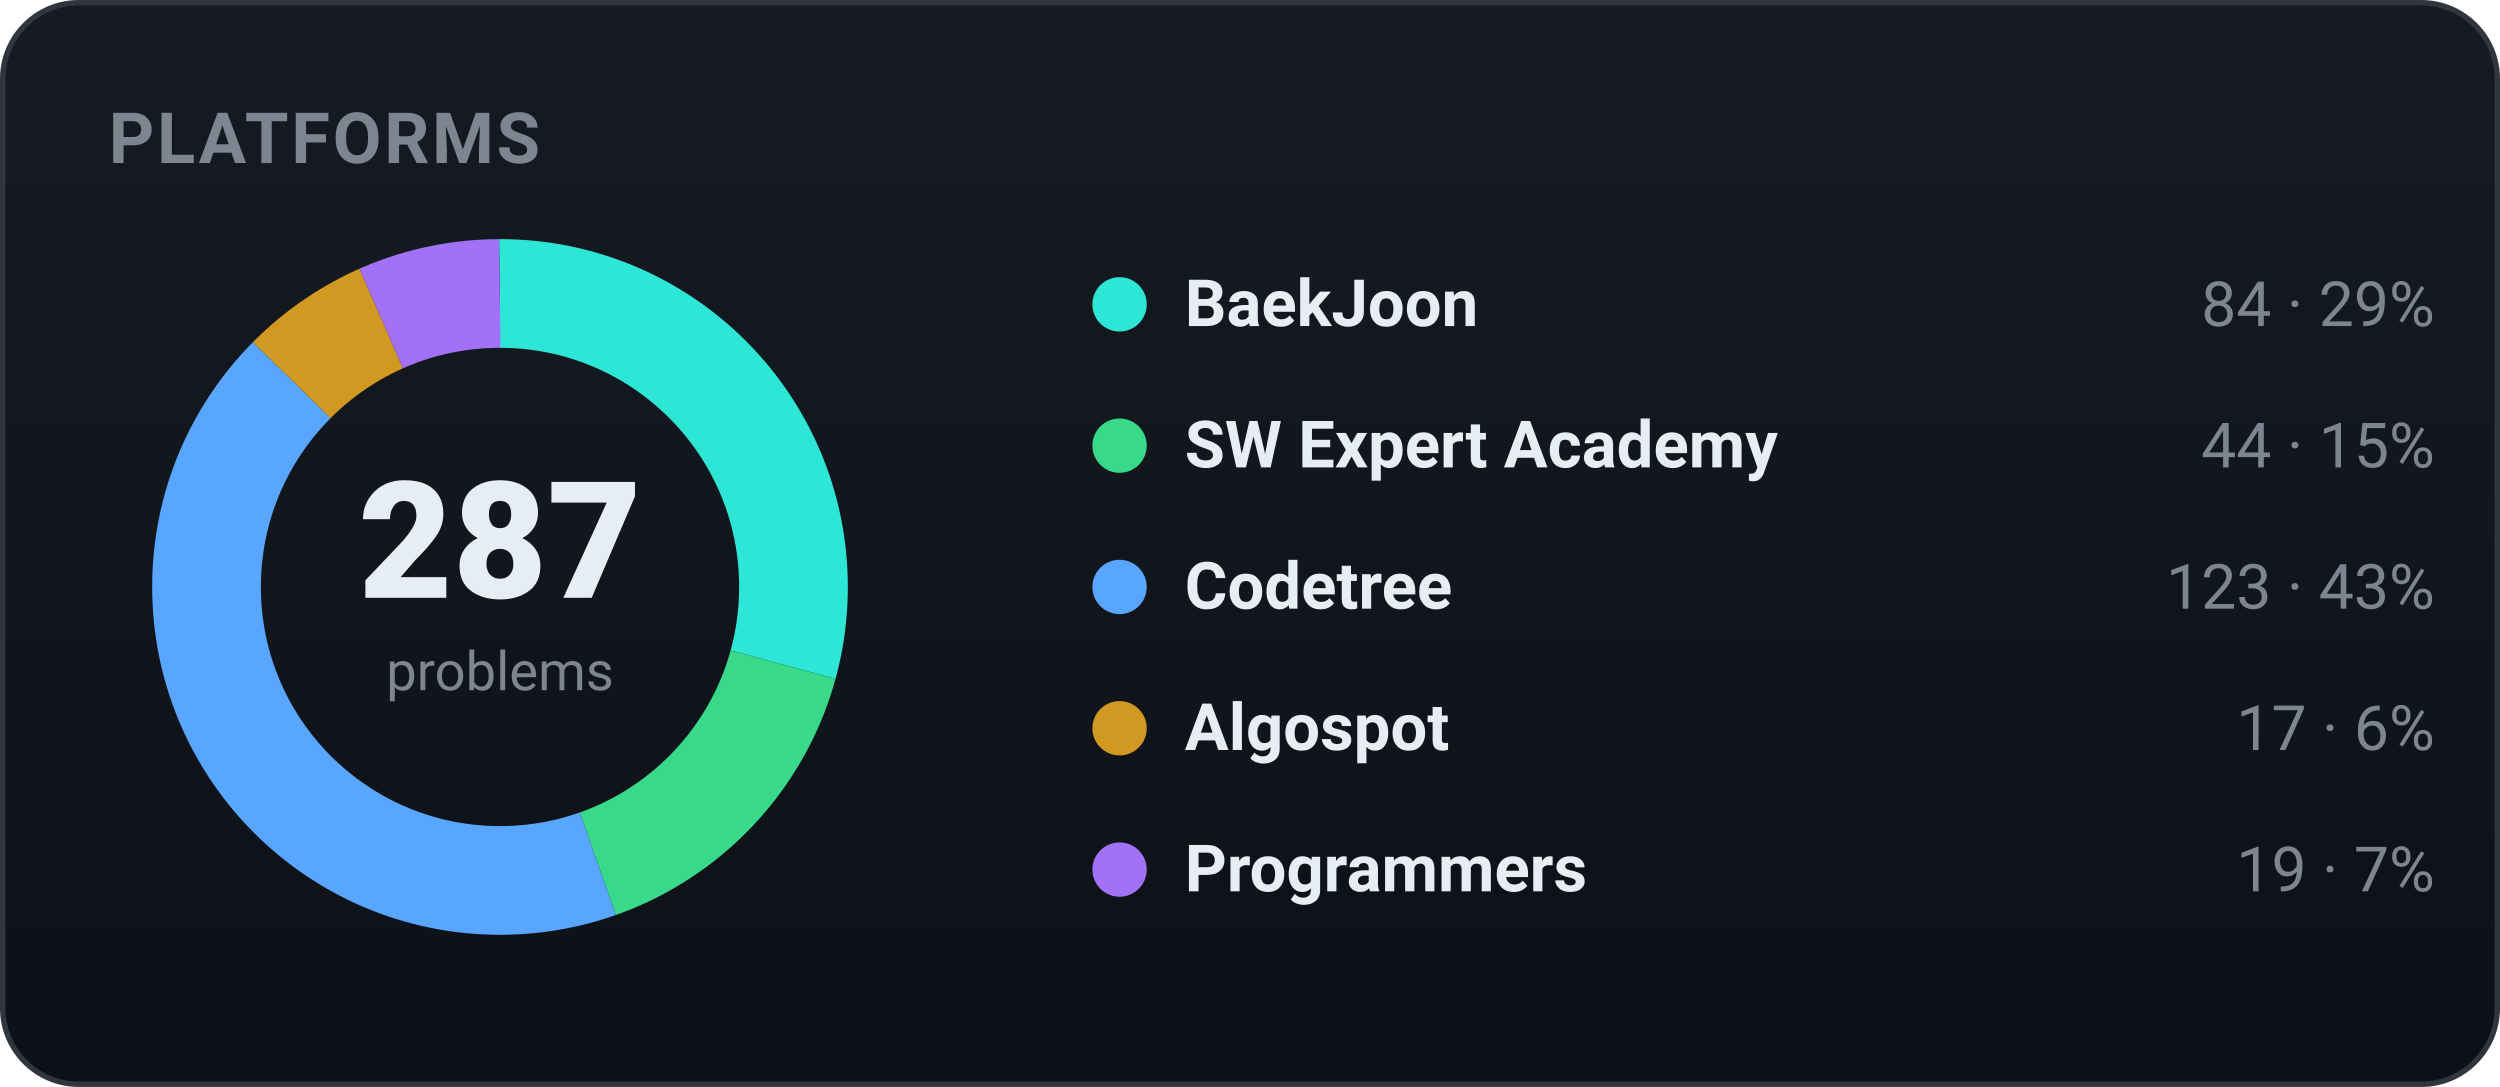
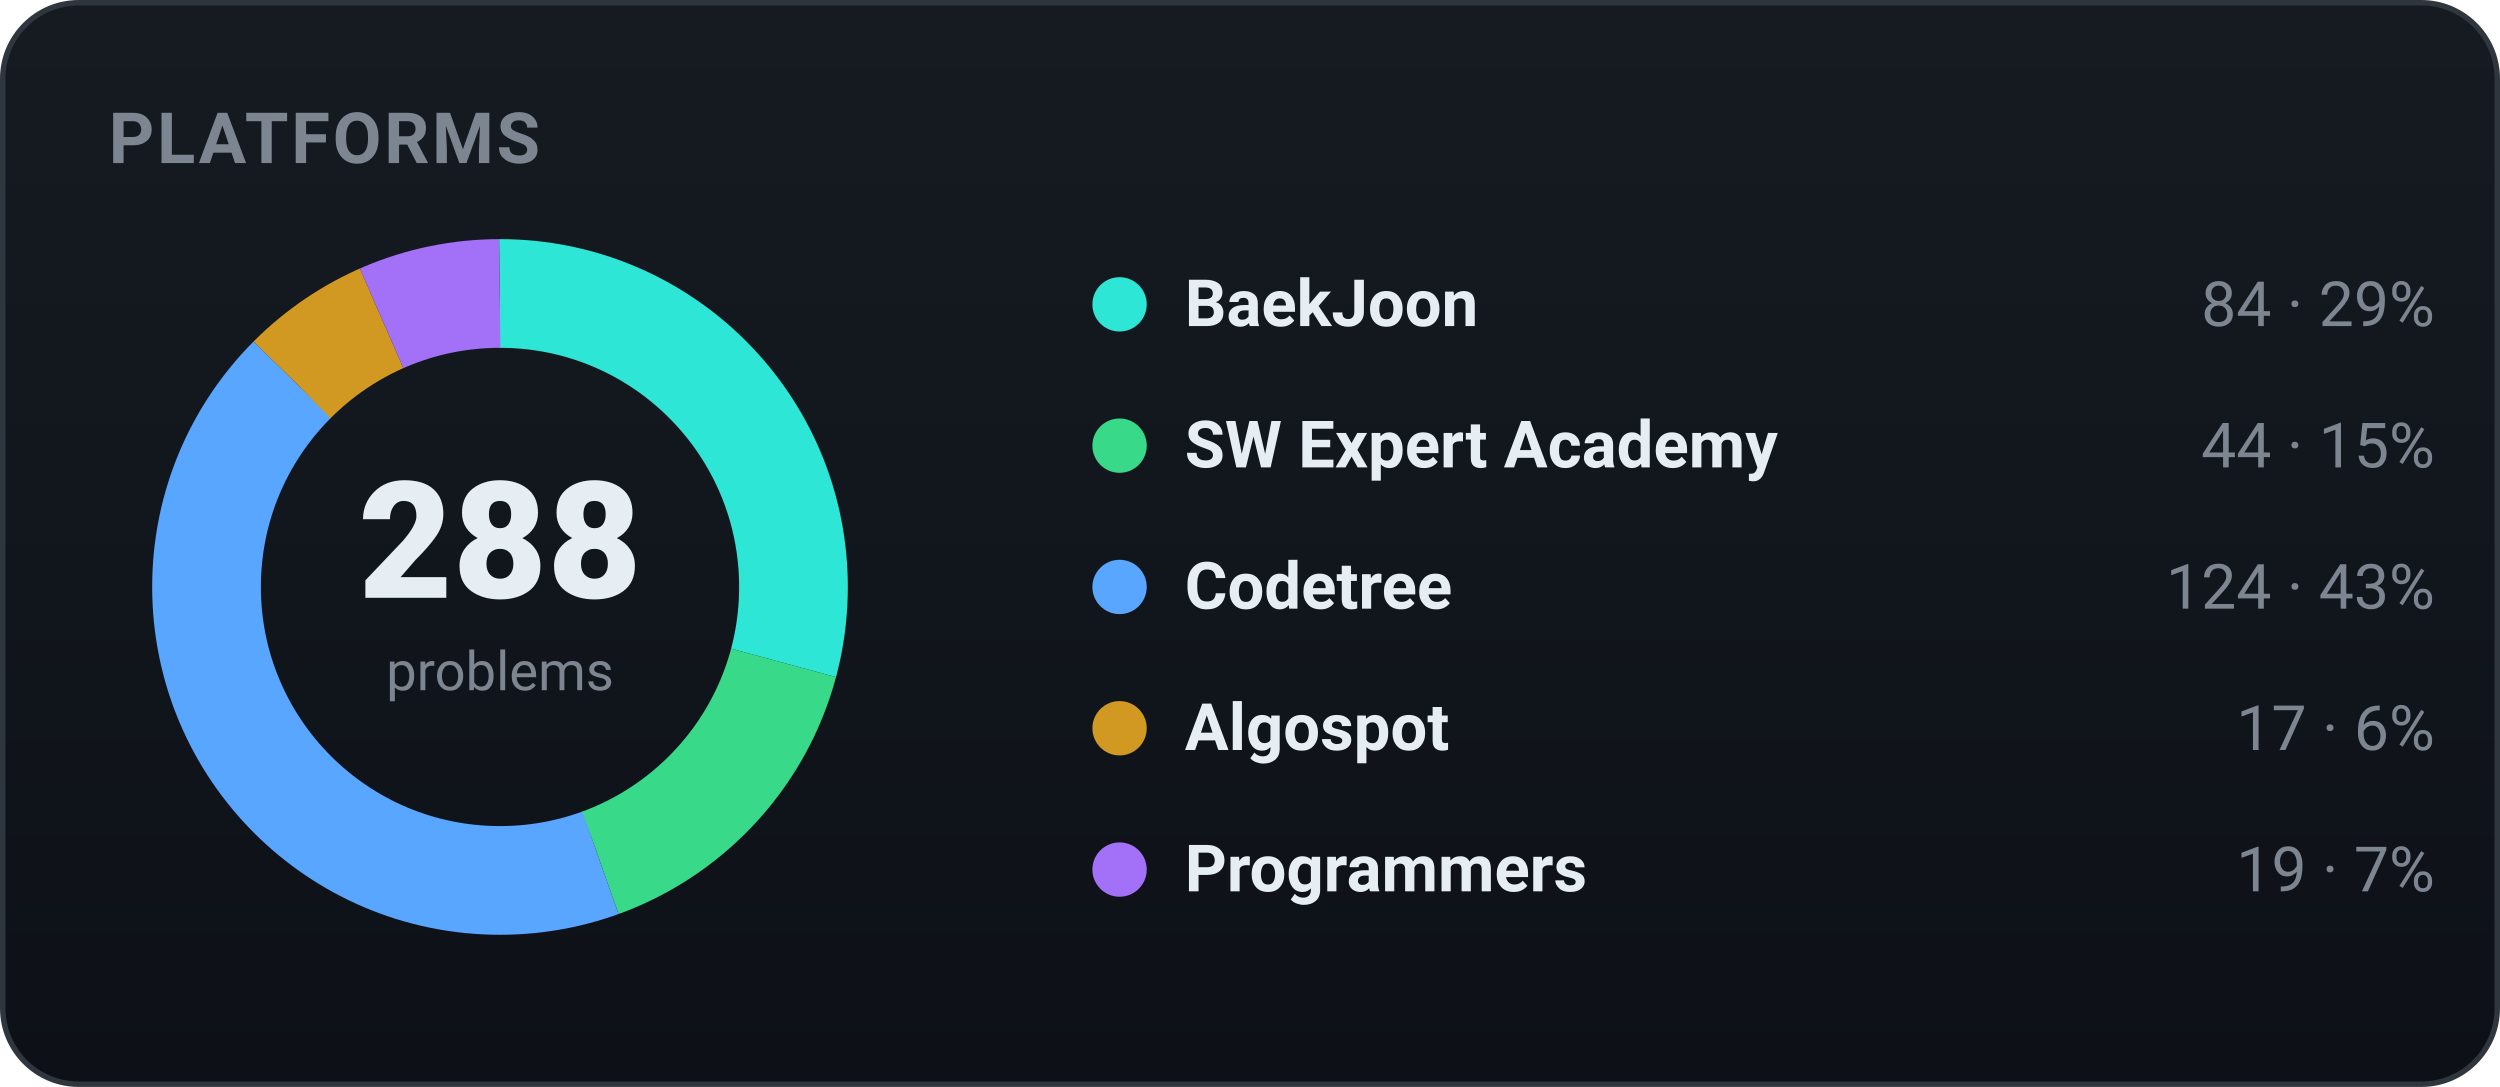
<svg xmlns="http://www.w3.org/2000/svg" width="460" height="200" viewBox="0 0 460 200" role="img" font-family="-apple-system,BlinkMacSystemFont,'Segoe UI',Roboto,'Apple SD Gothic Neo','Malgun Gothic',sans-serif">
  <defs>
    <linearGradient id="bgg" x1="0" y1="0" x2="0" y2="1">
      <stop offset="0" stop-color="#161b22" />
      <stop offset="1" stop-color="#0d1117" />
    </linearGradient>
  </defs>
  <rect x="0.5" y="0.5" width="459" height="199" rx="14" fill="url(#bgg)" stroke="#30363d" />
  <text x="20" y="30" font-family="-apple-system,BlinkMacSystemFont,'Segoe UI',Roboto,'Apple SD Gothic Neo','Malgun Gothic',sans-serif" font-size="13" font-weight="700" fill="#7d8590" letter-spacing="0.5">PLATFORMS</text>
-   <circle cx="92" cy="108" r="54" fill="none" stroke="#2ee6d6" stroke-width="20" stroke-dasharray="99.30 239.99" stroke-dashoffset="-0.00" transform="rotate(-90 92 108)" />
-   <circle cx="92" cy="108" r="54" fill="none" stroke="#39d98a" stroke-width="20" stroke-dasharray="52.02 287.28" stroke-dashoffset="-99.30" transform="rotate(-90 92 108)" />
-   <circle cx="92" cy="108" r="54" fill="none" stroke="#58a6ff" stroke-width="20" stroke-dasharray="145.41 193.88" stroke-dashoffset="-151.32" transform="rotate(-90 92 108)" />
-   <circle cx="92" cy="108" r="54" fill="none" stroke="#d29922" stroke-width="20" stroke-dasharray="20.10 319.19" stroke-dashoffset="-296.73" transform="rotate(-90 92 108)" />
-   <circle cx="92" cy="108" r="54" fill="none" stroke="#a371f7" stroke-width="20" stroke-dasharray="22.46 316.83" stroke-dashoffset="-316.83" transform="rotate(-90 92 108)" />
-   <text x="92" y="110" text-anchor="middle" font-size="30" font-weight="800" fill="#e6edf3">287</text>
+   <circle cx="92" cy="108" r="54" fill="none" stroke="#2ee6d6" stroke-width="20" stroke-dasharray="98.96 240.33" stroke-dashoffset="-0.00" transform="rotate(-90 92 108)" />
+   <circle cx="92" cy="108" r="54" fill="none" stroke="#39d98a" stroke-width="20" stroke-dasharray="51.84 287.46" stroke-dashoffset="-98.96" transform="rotate(-90 92 108)" />
+   <circle cx="92" cy="108" r="54" fill="none" stroke="#58a6ff" stroke-width="20" stroke-dasharray="146.08 193.21" stroke-dashoffset="-150.80" transform="rotate(-90 92 108)" />
+   <circle cx="92" cy="108" r="54" fill="none" stroke="#d29922" stroke-width="20" stroke-dasharray="20.03 319.26" stroke-dashoffset="-296.88" transform="rotate(-90 92 108)" />
+   <circle cx="92" cy="108" r="54" fill="none" stroke="#a371f7" stroke-width="20" stroke-dasharray="22.38 316.91" stroke-dashoffset="-316.91" transform="rotate(-90 92 108)" />
+   <text x="92" y="110" text-anchor="middle" font-size="30" font-weight="800" fill="#e6edf3">288</text>
  <text x="92" y="127" text-anchor="middle" font-size="10" fill="#7d8590">problems</text>
  <circle cx="206" cy="56" r="5" fill="#2ee6d6" />
  <text x="218" y="60" font-size="12" font-weight="600" fill="#e6edf3">BaekJoon</text>
  <text x="448" y="60" text-anchor="end" font-size="11.5" fill="#7d8590">84 · 29%</text>
  <circle cx="206" cy="82" r="5" fill="#39d98a" />
  <text x="218" y="86" font-size="12" font-weight="600" fill="#e6edf3">SW Expert Academy</text>
  <text x="448" y="86" text-anchor="end" font-size="11.5" fill="#7d8590">44 · 15%</text>
  <circle cx="206" cy="108" r="5" fill="#58a6ff" />
  <text x="218" y="112" font-size="12" font-weight="600" fill="#e6edf3">Codetree</text>
-   <text x="448" y="112" text-anchor="end" font-size="11.5" fill="#7d8590">123 · 43%</text>
+   <text x="448" y="112" text-anchor="end" font-size="11.5" fill="#7d8590">124 · 43%</text>
  <circle cx="206" cy="134" r="5" fill="#d29922" />
  <text x="218" y="138" font-size="12" font-weight="600" fill="#e6edf3">Algospot</text>
  <text x="448" y="138" text-anchor="end" font-size="11.5" fill="#7d8590">17 · 6%</text>
  <circle cx="206" cy="160" r="5" fill="#a371f7" />
  <text x="218" y="164" font-size="12" font-weight="600" fill="#e6edf3">Programmers</text>
  <text x="448" y="164" text-anchor="end" font-size="11.5" fill="#7d8590">19 · 7%</text>
</svg>
